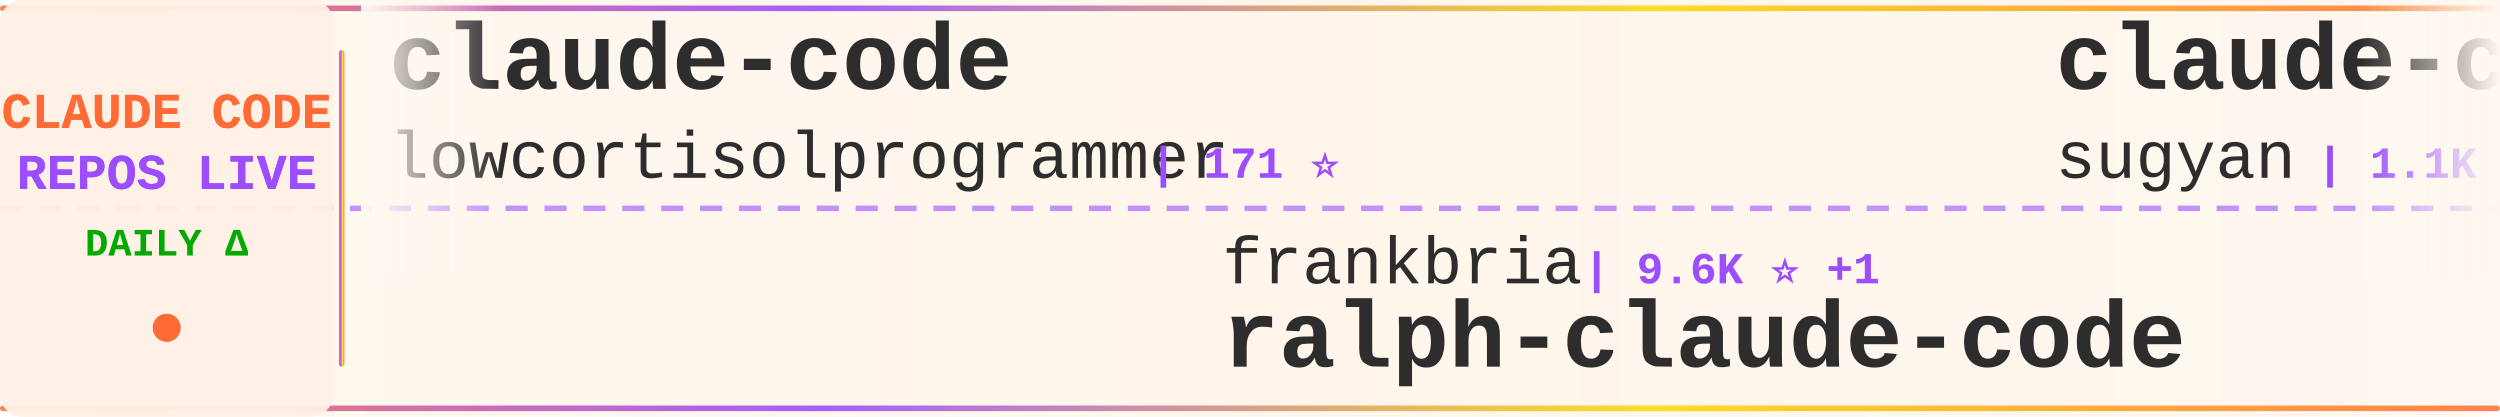
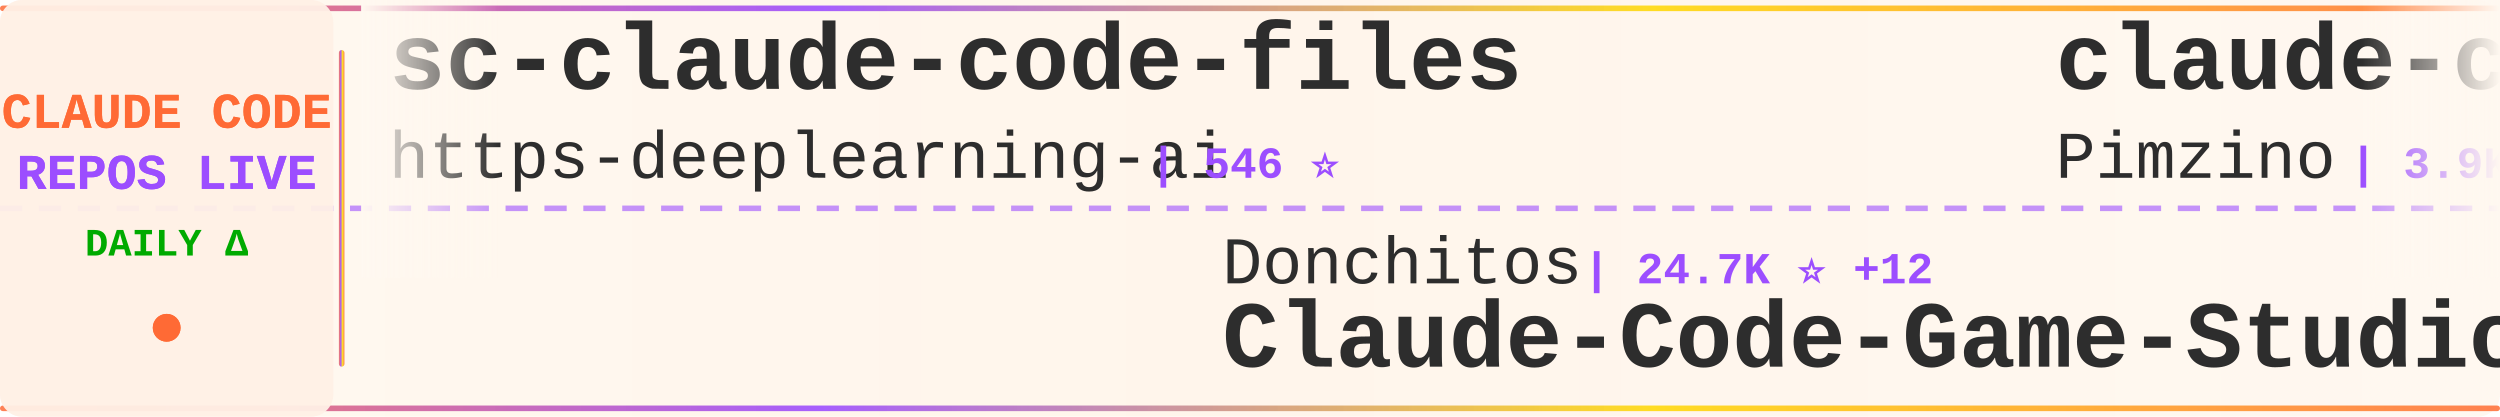
<svg xmlns="http://www.w3.org/2000/svg" width="900" height="150">
  <defs>
    <linearGradient id="tickerBg" x1="0%" y1="0%" x2="100%" y2="0%">
      <stop offset="0%" style="stop-color:#fff8f0;stop-opacity:0.98" />
      <stop offset="50%" style="stop-color:#fff5eb;stop-opacity:1" />
      <stop offset="100%" style="stop-color:#fff8f0;stop-opacity:0.98" />
    </linearGradient>
    <linearGradient id="borderGrad" x1="0%" y1="0%" x2="100%" y2="0%">
      <stop offset="0%" style="stop-color:#FF6B35;stop-opacity:0.85">
        <animate attributeName="stop-opacity" values="0.85;1;0.85" dur="2s" repeatCount="indefinite" />
      </stop>
      <stop offset="33%" style="stop-color:#9C4EFF;stop-opacity:0.9">
        <animate attributeName="stop-opacity" values="0.9;1;0.9" dur="2.2s" repeatCount="indefinite" />
      </stop>
      <stop offset="66%" style="stop-color:#FFD700;stop-opacity:0.85">
        <animate attributeName="stop-opacity" values="0.85;1;0.85" dur="1.8s" repeatCount="indefinite" />
      </stop>
      <stop offset="100%" style="stop-color:#FF6B35;stop-opacity:0.85">
        <animate attributeName="stop-opacity" values="0.85;1;0.85" dur="2s" repeatCount="indefinite" />
      </stop>
    </linearGradient>
    <filter id="textGlow">
      <feGaussianBlur stdDeviation="0.15" result="coloredBlur" />
      <feMerge>
        <feMergeNode in="coloredBlur" />
        <feMergeNode in="SourceGraphic" />
      </feMerge>
    </filter>
    <filter id="metricGlow">
      <feGaussianBlur stdDeviation="0.2" result="coloredBlur" />
      <feMerge>
        <feMergeNode in="coloredBlur" />
        <feMergeNode in="SourceGraphic" />
      </feMerge>
    </filter>
    <linearGradient id="leftFade" x1="0%" y1="0%" x2="100%" y2="0%">
      <stop offset="0%" style="stop-color:#fff8f0;stop-opacity:1" />
      <stop offset="100%" style="stop-color:#fff8f0;stop-opacity:0" />
    </linearGradient>
    <linearGradient id="rightFade" x1="0%" y1="0%" x2="100%" y2="0%">
      <stop offset="0%" style="stop-color:#fff8f0;stop-opacity:0" />
      <stop offset="100%" style="stop-color:#fff8f0;stop-opacity:1" />
    </linearGradient>
  </defs>
  <rect width="900" height="150" fill="url(#tickerBg)" rx="8" />
  <rect x="0" y="2" width="900" height="2" fill="url(#borderGrad)" rx="1" />
  <rect x="0" y="146" width="900" height="2" fill="url(#borderGrad)" rx="1" />
  <line x1="0" y1="75" x2="900" y2="75" stroke="#9C4EFF" stroke-width="2" stroke-dasharray="8 6" opacity="0.6" />
  <rect x="0" y="0" width="120" height="150" fill="#fff0e6" opacity="0.95" rx="8" />
  <text x="60" y="46" font-family="'Courier New', monospace" font-size="18" font-weight="bold" fill="#FF6B35" text-anchor="middle" filter="url(#textGlow)">
    CLAUDE CODE
  </text>
  <text x="60" y="68" font-family="'Courier New', monospace" font-size="18" font-weight="bold" fill="#9C4EFF" text-anchor="middle" filter="url(#textGlow)">
    REPOS LIVE
  </text>
  <text x="60" y="92" font-family="'Courier New', monospace" font-size="14" font-weight="bold" fill="#00aa00" text-anchor="middle">
    DAILY Δ
  </text>
  <circle cx="60" cy="118" r="5" fill="#FF6B35" filter="url(#metricGlow)">
    <animate attributeName="r" values="4;6;4" dur="1.5s" repeatCount="indefinite" />
    <animate attributeName="opacity" values="0.6;1;0.6" dur="1.5s" repeatCount="indefinite" />
  </circle>
  <rect x="122" y="18" width="2" height="114" fill="url(#borderGrad)" rx="1" />
  <clipPath id="tickerClip">
    <rect x="130" y="0" width="770" height="150" />
  </clipPath>
  <g clip-path="url(#tickerClip)">
    <g id="tickerItems">
      <animateTransform attributeName="transform" attributeType="XML" type="translate" from="0 0" to="-3000 0" dur="54s" repeatCount="indefinite" />
      <g transform="translate(0, 0)">
-         <text x="140" y="32" font-family="'Courier New', monospace" font-size="34" font-weight="bold" fill="#2d2d2d">claude-code</text>
-         <text x="140" y="64" font-family="'Courier New', monospace" font-size="24" font-weight="normal" fill="#2d2d2d" opacity="1.0">lowcortisolprogrammer</text>
-         <text x="414" y="64" font-family="'Courier New', monospace" font-size="16" font-weight="bold" fill="#9C4EFF"> | 171 ⭐</text>
+         <text x="140" y="32" font-family="'Courier New', monospace" font-size="34" font-weight="bold" fill="#2d2d2d">sc-claude-code-files</text>
+         <text x="140" y="64" font-family="'Courier New', monospace" font-size="24" font-weight="normal" fill="#2d2d2d" opacity="1.0">https-deeplearning-ai</text>
+         <text x="414" y="64" font-family="'Courier New', monospace" font-size="16" font-weight="bold" fill="#9C4EFF"> | 546 ⭐</text>
      </g>
      <g transform="translate(300, 0)">
-         <text x="140" y="102" font-family="'Courier New', monospace" font-size="24" font-weight="normal" fill="#2d2d2d" opacity="1.0">frankbria</text>
-         <text x="270" y="102" font-family="'Courier New', monospace" font-size="16" font-weight="bold" fill="#9C4EFF"> | 9.6K ⭐ +1</text>
-         <text x="140" y="132" font-family="'Courier New', monospace" font-size="34" font-weight="bold" fill="#2d2d2d">ralph-claude-code</text>
+         <text x="140" y="102" font-family="'Courier New', monospace" font-size="24" font-weight="normal" fill="#2d2d2d" opacity="1.0">Donchitos</text>
+         <text x="270" y="102" font-family="'Courier New', monospace" font-size="16" font-weight="bold" fill="#9C4EFF"> | 24.7K ⭐ +12</text>
+         <text x="140" y="132" font-family="'Courier New', monospace" font-size="34" font-weight="bold" fill="#2d2d2d">Claude-Code-Game-Studios</text>
      </g>
      <g transform="translate(600, 0)">
-         <text x="140" y="32" font-family="'Courier New', monospace" font-size="34" font-weight="bold" fill="#2d2d2d">claude-code-webui</text>
-         <text x="140" y="64" font-family="'Courier New', monospace" font-size="24" font-weight="normal" fill="#2d2d2d" opacity="1.0">sugyan</text>
-         <text x="234" y="64" font-family="'Courier New', monospace" font-size="16" font-weight="bold" fill="#9C4EFF"> | 1.1K ⭐</text>
+         <text x="140" y="32" font-family="'Courier New', monospace" font-size="34" font-weight="bold" fill="#2d2d2d">claude-code-spec-workflo...</text>
+         <text x="140" y="64" font-family="'Courier New', monospace" font-size="24" font-weight="normal" fill="#2d2d2d" opacity="1.0">Pimzino</text>
+         <text x="246" y="64" font-family="'Courier New', monospace" font-size="16" font-weight="bold" fill="#9C4EFF"> | 3.9K ⭐</text>
      </g>
      <g transform="translate(900, 0)">
-         <text x="140" y="102" font-family="'Courier New', monospace" font-size="24" font-weight="normal" fill="#2d2d2d" opacity="1.0">Pimzino</text>
-         <text x="246" y="102" font-family="'Courier New', monospace" font-size="16" font-weight="bold" fill="#9C4EFF"> | 3.9K ⭐ +2</text>
-         <text x="140" y="132" font-family="'Courier New', monospace" font-size="34" font-weight="bold" fill="#2d2d2d">claude-code-spec-workflo...</text>
+         <text x="140" y="102" font-family="'Courier New', monospace" font-size="24" font-weight="normal" fill="#2d2d2d" opacity="1.0">jarmuine</text>
+         <text x="258" y="102" font-family="'Courier New', monospace" font-size="16" font-weight="bold" fill="#9C4EFF"> | 2.3K ⭐</text>
+         <text x="140" y="132" font-family="'Courier New', monospace" font-size="34" font-weight="bold" fill="#2d2d2d">claude-code</text>
      </g>
      <g transform="translate(1200, 0)">
-         <text x="140" y="32" font-family="'Courier New', monospace" font-size="34" font-weight="bold" fill="#2d2d2d">awesome-claude-code-suba...</text>
-         <text x="140" y="64" font-family="'Courier New', monospace" font-size="24" font-weight="normal" fill="#2d2d2d" opacity="1.0">VoltAgent</text>
-         <text x="270" y="64" font-family="'Courier New', monospace" font-size="16" font-weight="bold" fill="#9C4EFF"> | 24.8K ⭐ +9</text>
+         <text x="140" y="32" font-family="'Courier New', monospace" font-size="34" font-weight="bold" fill="#2d2d2d">claude-code-harness</text>
+         <text x="140" y="64" font-family="'Courier New', monospace" font-size="24" font-weight="normal" fill="#2d2d2d" opacity="1.0">Chachamaru127</text>
+         <text x="318" y="64" font-family="'Courier New', monospace" font-size="16" font-weight="bold" fill="#9C4EFF"> | 3.1K ⭐</text>
      </g>
      <g transform="translate(1500, 0)">
-         <text x="140" y="102" font-family="'Courier New', monospace" font-size="24" font-weight="normal" fill="#2d2d2d" opacity="1.0">Windy3f3f3f3f</text>
-         <text x="318" y="102" font-family="'Courier New', monospace" font-size="16" font-weight="bold" fill="#9C4EFF"> | 3.6K ⭐ +1</text>
-         <text x="140" y="132" font-family="'Courier New', monospace" font-size="34" font-weight="bold" fill="#2d2d2d">how-claude-code-works</text>
+         <text x="140" y="102" font-family="'Courier New', monospace" font-size="24" font-weight="normal" fill="#2d2d2d" opacity="1.0">guanshan</text>
+         <text x="258" y="102" font-family="'Courier New', monospace" font-size="16" font-weight="bold" fill="#9C4EFF"> | 61 ⭐</text>
+         <text x="140" y="132" font-family="'Courier New', monospace" font-size="34" font-weight="bold" fill="#2d2d2d">ClaudeCode</text>
      </g>
      <g transform="translate(1800, 0)">
-         <text x="140" y="32" font-family="'Courier New', monospace" font-size="34" font-weight="bold" fill="#2d2d2d">pi-vs-claude-code</text>
-         <text x="140" y="64" font-family="'Courier New', monospace" font-size="24" font-weight="normal" fill="#2d2d2d" opacity="1.0">disler</text>
-         <text x="234" y="64" font-family="'Courier New', monospace" font-size="16" font-weight="bold" fill="#9C4EFF"> | 1.7K ⭐</text>
+         <text x="140" y="32" font-family="'Courier New', monospace" font-size="34" font-weight="bold" fill="#2d2d2d">claude-code-my-workflow</text>
+         <text x="140" y="64" font-family="'Courier New', monospace" font-size="24" font-weight="normal" fill="#2d2d2d" opacity="1.0">pedrohcgs</text>
+         <text x="270" y="64" font-family="'Courier New', monospace" font-size="16" font-weight="bold" fill="#9C4EFF"> | 1.5K ⭐</text>
      </g>
      <g transform="translate(2100, 0)">
-         <text x="140" y="102" font-family="'Courier New', monospace" font-size="24" font-weight="normal" fill="#2d2d2d" opacity="1.0">fuergaosi233</text>
-         <text x="306" y="102" font-family="'Courier New', monospace" font-size="16" font-weight="bold" fill="#9C4EFF"> | 2.8K ⭐ -1</text>
-         <text x="140" y="132" font-family="'Courier New', monospace" font-size="34" font-weight="bold" fill="#2d2d2d">claude-code-proxy</text>
+         <text x="140" y="102" font-family="'Courier New', monospace" font-size="24" font-weight="normal" fill="#2d2d2d" opacity="1.0">huangjia2019</text>
+         <text x="306" y="102" font-family="'Courier New', monospace" font-size="16" font-weight="bold" fill="#9C4EFF"> | 1.1K ⭐</text>
+         <text x="140" y="132" font-family="'Courier New', monospace" font-size="34" font-weight="bold" fill="#2d2d2d">claude-code-engineering</text>
      </g>
      <g transform="translate(2400, 0)">
-         <text x="140" y="32" font-family="'Courier New', monospace" font-size="34" font-weight="bold" fill="#2d2d2d">arcads-claude-code</text>
-         <text x="140" y="64" font-family="'Courier New', monospace" font-size="24" font-weight="normal" fill="#2d2d2d" opacity="1.0">krusemediallc</text>
-         <text x="318" y="64" font-family="'Courier New', monospace" font-size="16" font-weight="bold" fill="#9C4EFF"> | 1.4K ⭐ +2</text>
+         <text x="140" y="32" font-family="'Courier New', monospace" font-size="34" font-weight="bold" fill="#2d2d2d">claude-code-book</text>
+         <text x="140" y="64" font-family="'Courier New', monospace" font-size="24" font-weight="normal" fill="#2d2d2d" opacity="1.0">lintsinghua</text>
+         <text x="294" y="64" font-family="'Courier New', monospace" font-size="16" font-weight="bold" fill="#9C4EFF"> | 4.2K ⭐</text>
      </g>
      <g transform="translate(2700, 0)">
-         <text x="140" y="102" font-family="'Courier New', monospace" font-size="24" font-weight="normal" fill="#2d2d2d" opacity="1.0">pedrohcgs</text>
-         <text x="270" y="102" font-family="'Courier New', monospace" font-size="16" font-weight="bold" fill="#9C4EFF"> | 1.5K ⭐</text>
-         <text x="140" y="132" font-family="'Courier New', monospace" font-size="34" font-weight="bold" fill="#2d2d2d">claude-code-my-workflow</text>
+         <text x="140" y="102" font-family="'Courier New', monospace" font-size="24" font-weight="normal" fill="#2d2d2d" opacity="1.0">sugyan</text>
+         <text x="234" y="102" font-family="'Courier New', monospace" font-size="16" font-weight="bold" fill="#9C4EFF"> | 1.1K ⭐</text>
+         <text x="140" y="132" font-family="'Courier New', monospace" font-size="34" font-weight="bold" fill="#2d2d2d">claude-code-webui</text>
      </g>
      <g transform="translate(3000, 0)">
-         <text x="140" y="32" font-family="'Courier New', monospace" font-size="34" font-weight="bold" fill="#2d2d2d">claude-code</text>
-         <text x="140" y="64" font-family="'Courier New', monospace" font-size="24" font-weight="normal" fill="#2d2d2d" opacity="1.0">lowcortisolprogrammer</text>
-         <text x="414" y="64" font-family="'Courier New', monospace" font-size="16" font-weight="bold" fill="#9C4EFF"> | 171 ⭐</text>
+         <text x="140" y="32" font-family="'Courier New', monospace" font-size="34" font-weight="bold" fill="#2d2d2d">sc-claude-code-files</text>
+         <text x="140" y="64" font-family="'Courier New', monospace" font-size="24" font-weight="normal" fill="#2d2d2d" opacity="1.0">https-deeplearning-ai</text>
+         <text x="414" y="64" font-family="'Courier New', monospace" font-size="16" font-weight="bold" fill="#9C4EFF"> | 546 ⭐</text>
      </g>
      <g transform="translate(3300, 0)">
-         <text x="140" y="102" font-family="'Courier New', monospace" font-size="24" font-weight="normal" fill="#2d2d2d" opacity="1.0">frankbria</text>
-         <text x="270" y="102" font-family="'Courier New', monospace" font-size="16" font-weight="bold" fill="#9C4EFF"> | 9.6K ⭐ +1</text>
-         <text x="140" y="132" font-family="'Courier New', monospace" font-size="34" font-weight="bold" fill="#2d2d2d">ralph-claude-code</text>
+         <text x="140" y="102" font-family="'Courier New', monospace" font-size="24" font-weight="normal" fill="#2d2d2d" opacity="1.0">Donchitos</text>
+         <text x="270" y="102" font-family="'Courier New', monospace" font-size="16" font-weight="bold" fill="#9C4EFF"> | 24.7K ⭐ +12</text>
+         <text x="140" y="132" font-family="'Courier New', monospace" font-size="34" font-weight="bold" fill="#2d2d2d">Claude-Code-Game-Studios</text>
      </g>
      <g transform="translate(3600, 0)">
-         <text x="140" y="32" font-family="'Courier New', monospace" font-size="34" font-weight="bold" fill="#2d2d2d">claude-code-webui</text>
-         <text x="140" y="64" font-family="'Courier New', monospace" font-size="24" font-weight="normal" fill="#2d2d2d" opacity="1.0">sugyan</text>
-         <text x="234" y="64" font-family="'Courier New', monospace" font-size="16" font-weight="bold" fill="#9C4EFF"> | 1.1K ⭐</text>
+         <text x="140" y="32" font-family="'Courier New', monospace" font-size="34" font-weight="bold" fill="#2d2d2d">claude-code-spec-workflo...</text>
+         <text x="140" y="64" font-family="'Courier New', monospace" font-size="24" font-weight="normal" fill="#2d2d2d" opacity="1.0">Pimzino</text>
+         <text x="246" y="64" font-family="'Courier New', monospace" font-size="16" font-weight="bold" fill="#9C4EFF"> | 3.9K ⭐</text>
      </g>
      <g transform="translate(3900, 0)">
-         <text x="140" y="102" font-family="'Courier New', monospace" font-size="24" font-weight="normal" fill="#2d2d2d" opacity="1.0">Pimzino</text>
-         <text x="246" y="102" font-family="'Courier New', monospace" font-size="16" font-weight="bold" fill="#9C4EFF"> | 3.9K ⭐ +2</text>
-         <text x="140" y="132" font-family="'Courier New', monospace" font-size="34" font-weight="bold" fill="#2d2d2d">claude-code-spec-workflo...</text>
+         <text x="140" y="102" font-family="'Courier New', monospace" font-size="24" font-weight="normal" fill="#2d2d2d" opacity="1.0">jarmuine</text>
+         <text x="258" y="102" font-family="'Courier New', monospace" font-size="16" font-weight="bold" fill="#9C4EFF"> | 2.3K ⭐</text>
+         <text x="140" y="132" font-family="'Courier New', monospace" font-size="34" font-weight="bold" fill="#2d2d2d">claude-code</text>
      </g>
    </g>
  </g>
  <rect x="130" y="0" width="50" height="100" fill="url(#leftFade)" />
  <rect x="850" y="0" width="50" height="100" fill="url(#rightFade)" />
</svg>
